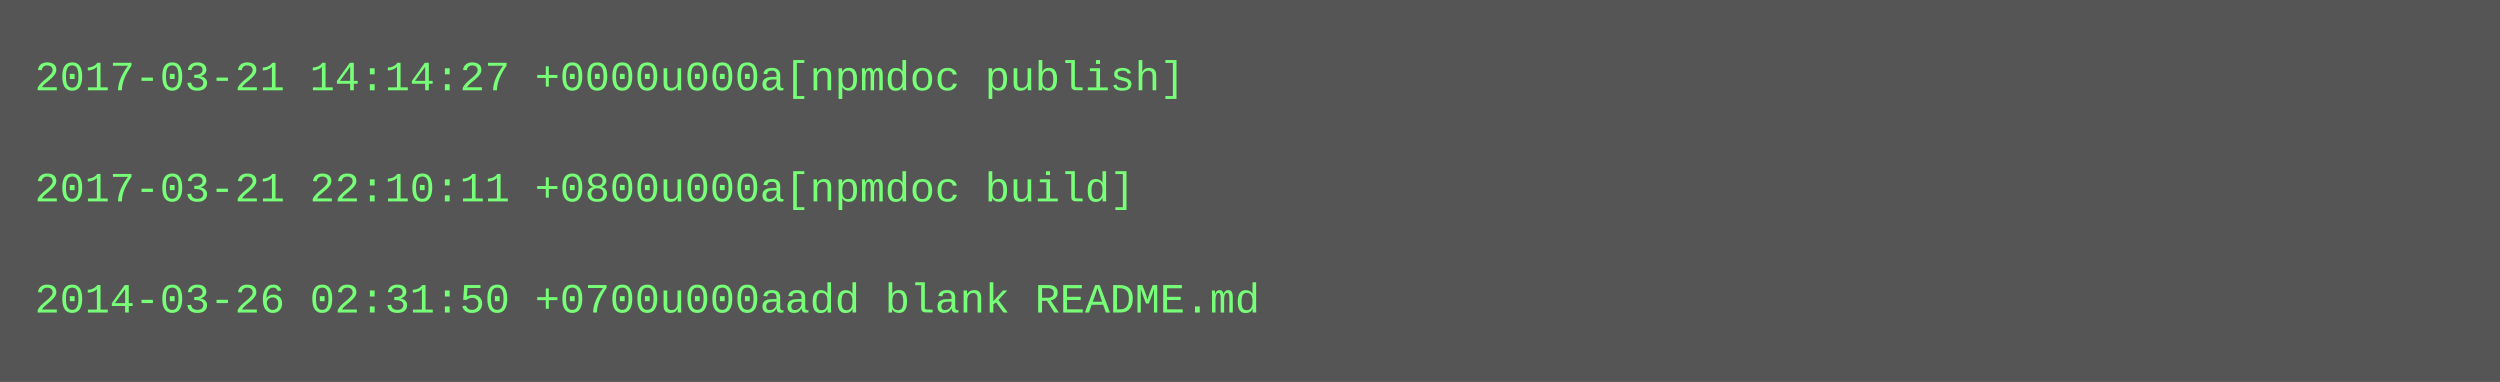
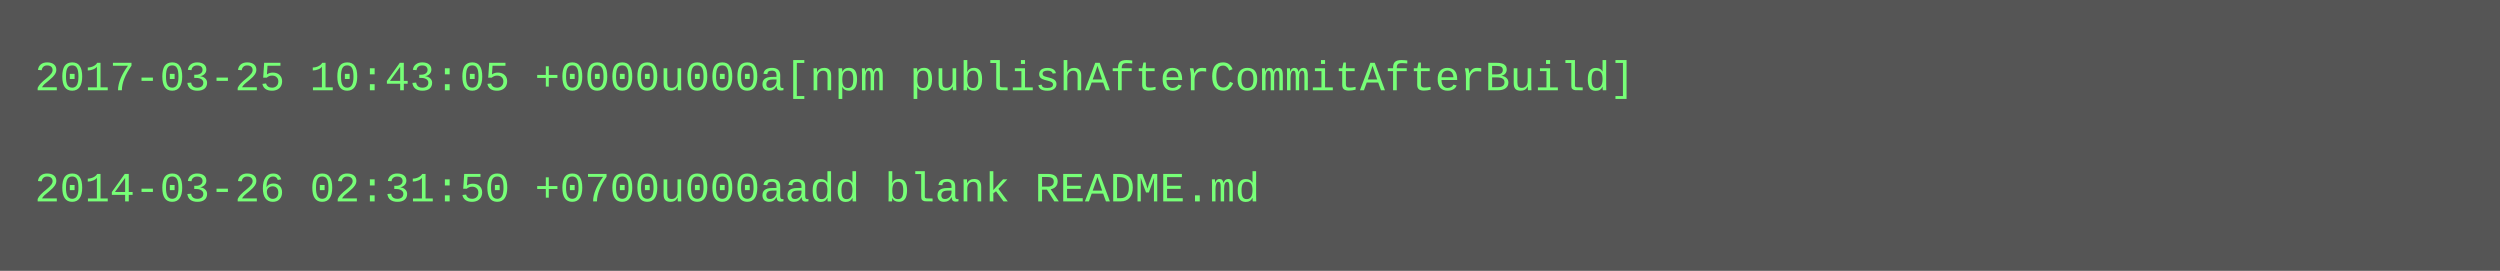
- <svg xmlns="http://www.w3.org/2000/svg" height="110" width="720">
-   <rect height="110" fill="#555" width="720" />
+ <svg xmlns="http://www.w3.org/2000/svg" height="78" width="720">
+   <rect height="78" fill="#555" width="720" />
  <text fill="#7f7" font-family="Courier New" font-size="12" xml:space="preserve">
-     <tspan x="10" y="26">2017-03-21 14:14:27 +0000u000a[npmdoc publish]</tspan>
+     <tspan x="10" y="26">2017-03-25 10:43:05 +0000u000a[npm publishAfterCommitAfterBuild]</tspan>
    <tspan x="10" y="42" />
-     <tspan x="10" y="58">2017-03-21 22:10:11 +0800u000a[npmdoc build]</tspan>
-     <tspan x="10" y="74" />
-     <tspan x="10" y="90">2014-03-26 02:31:50 +0700u000aadd blank README.md</tspan>
+     <tspan x="10" y="58">2014-03-26 02:31:50 +0700u000aadd blank README.md</tspan>
  </text>
</svg>
